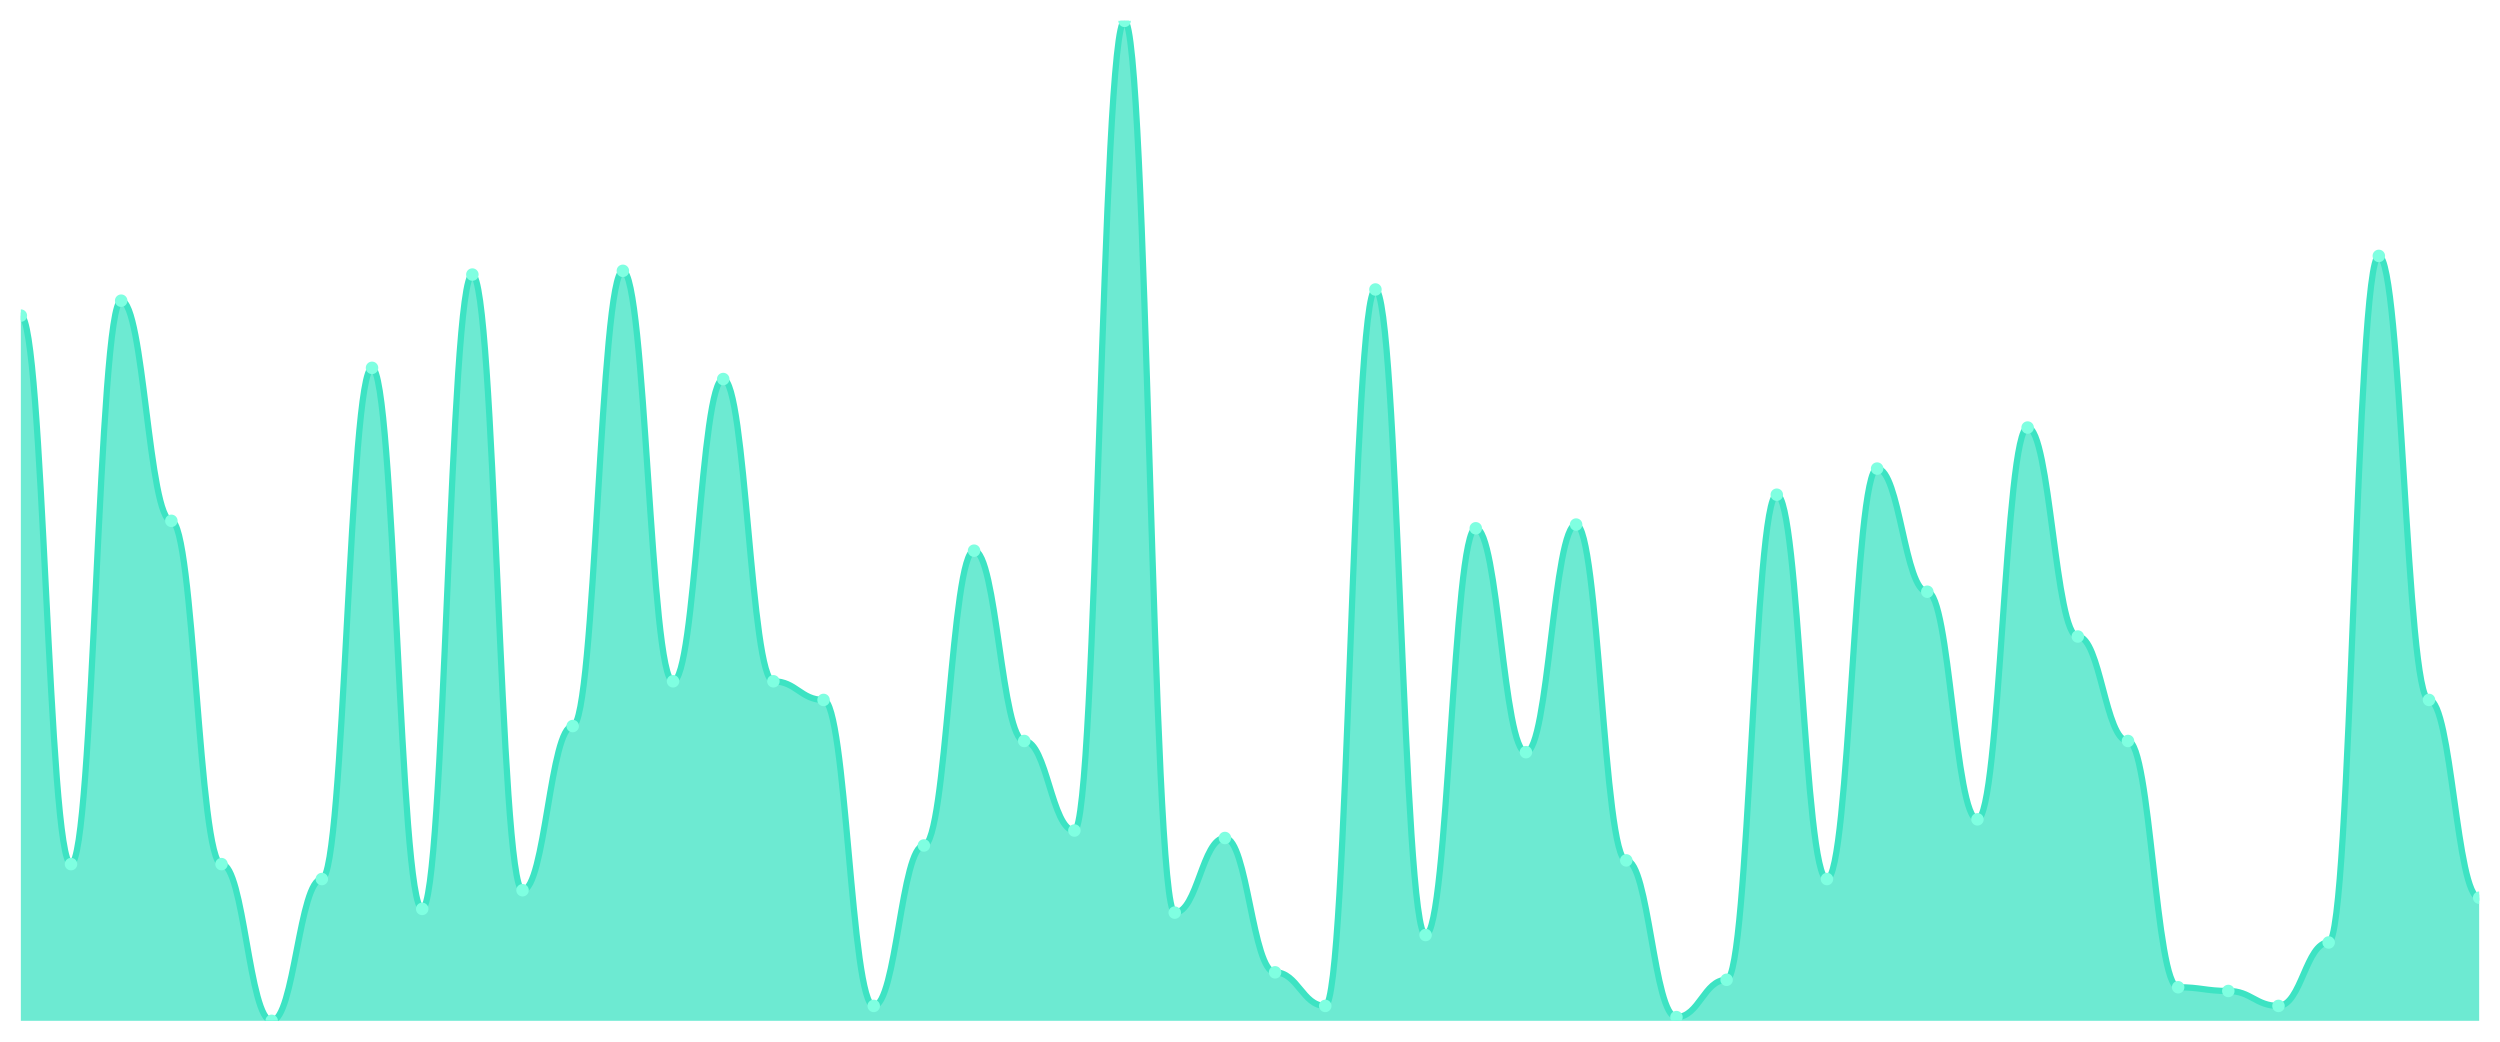
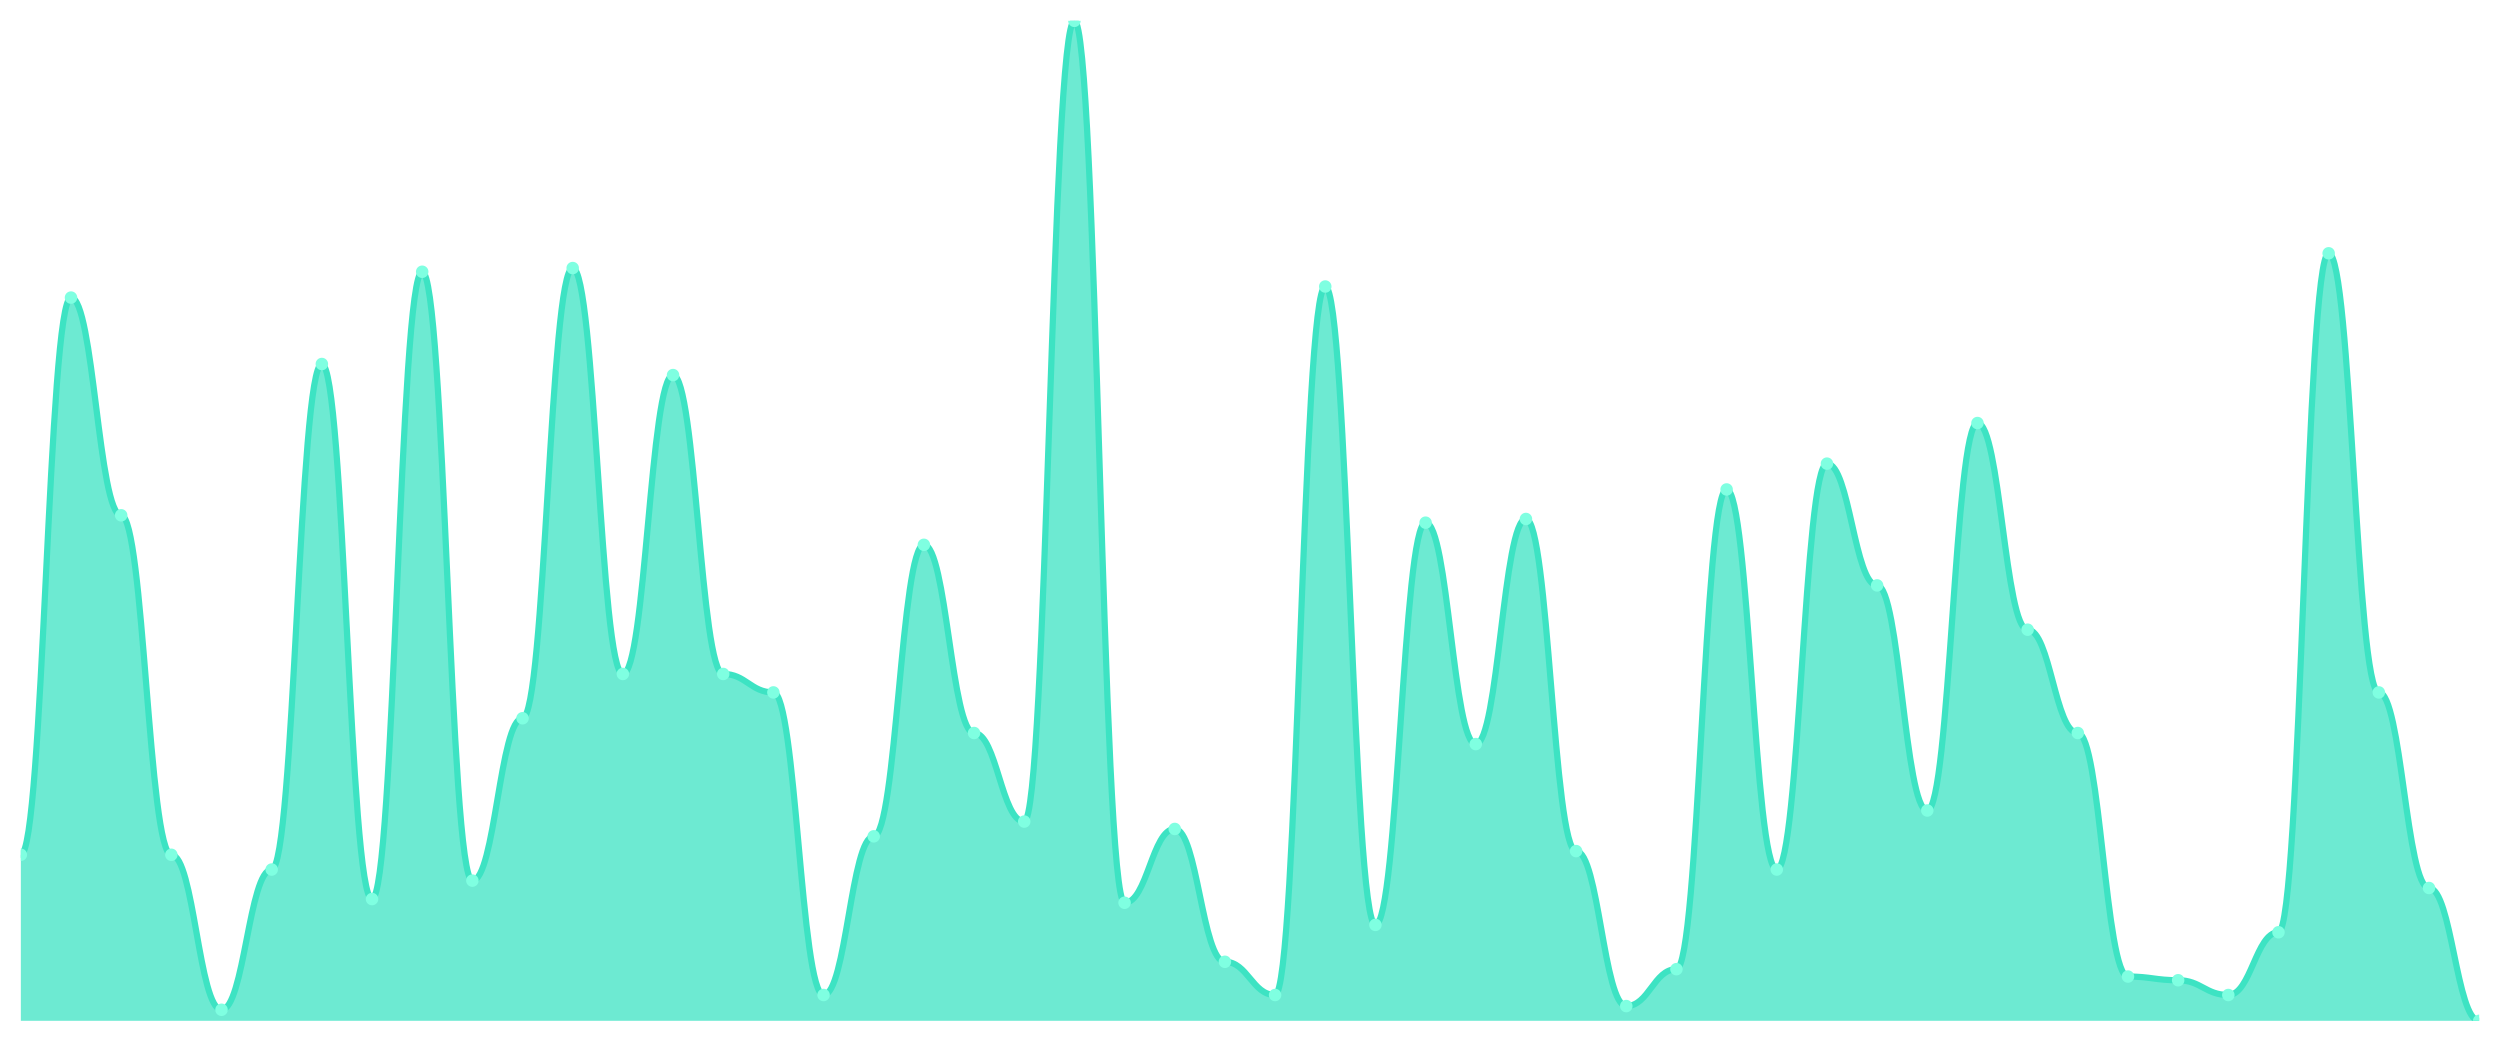
<svg xmlns="http://www.w3.org/2000/svg" viewBox="0 0 1200 500" width="1200" height="500">
  <defs>
    <clipPath id="c">
      <rect x="10" y="10" width="1180" height="480" />
    </clipPath>
  </defs>
  <rect width="1200" height="500" fill="none" />
  <g clip-path="url(#c)">
-     <path d="M 10,490 L 10,151.493 C 20.837,151.493 23.245,414.776 34.082,414.776 C 44.918,414.776 47.327,144.328 58.163,144.328 C 69,144.328 71.408,250 82.245,250 C 93.082,250 95.49,414.776 106.327,414.776 C 117.163,414.776 119.571,490 130.408,490 C 141.245,490 143.653,421.94 154.49,421.94 C 165.327,421.94 167.735,176.567 178.571,176.567 C 189.408,176.567 191.816,436.269 202.653,436.269 C 213.49,436.269 215.898,131.791 226.735,131.791 C 237.571,131.791 239.98,427.313 250.816,427.313 C 261.653,427.313 264.061,348.507 274.898,348.507 C 285.735,348.507 288.143,130 298.98,130 C 309.816,130 312.224,327.015 323.061,327.015 C 333.898,327.015 336.306,181.94 347.143,181.94 C 357.98,181.94 360.388,327.015 371.224,327.015 C 382.061,327.015 384.469,335.97 395.306,335.97 C 406.143,335.97 408.551,482.836 419.388,482.836 C 430.224,482.836 432.633,405.821 443.469,405.821 C 454.306,405.821 456.714,264.328 467.551,264.328 C 478.388,264.328 480.796,355.672 491.633,355.672 C 502.469,355.672 504.878,398.657 515.714,398.657 C 526.551,398.657 528.959,10 539.796,10 C 550.633,10 553.041,438.06 563.878,438.06 C 574.714,438.06 577.122,402.239 587.959,402.239 C 598.796,402.239 601.204,466.716 612.041,466.716 C 622.878,466.716 625.286,482.836 636.122,482.836 C 646.959,482.836 649.367,138.955 660.204,138.955 C 671.041,138.955 673.449,448.806 684.286,448.806 C 695.122,448.806 697.531,253.582 708.367,253.582 C 719.204,253.582 721.612,361.045 732.449,361.045 C 743.286,361.045 745.694,251.791 756.531,251.791 C 767.367,251.791 769.776,412.985 780.612,412.985 C 791.449,412.985 793.857,488.209 804.694,488.209 C 815.531,488.209 817.939,470.299 828.776,470.299 C 839.612,470.299 842.02,237.463 852.857,237.463 C 863.694,237.463 866.102,421.94 876.939,421.94 C 887.776,421.94 890.184,224.925 901.02,224.925 C 911.857,224.925 914.265,284.03 925.102,284.03 C 935.939,284.03 938.347,393.284 949.184,393.284 C 960.02,393.284 962.429,205.224 973.265,205.224 C 984.102,205.224 986.51,305.522 997.347,305.522 C 1008.184,305.522 1010.592,355.672 1021.429,355.672 C 1032.265,355.672 1034.673,473.881 1045.51,473.881 C 1056.347,473.881 1058.755,475.672 1069.592,475.672 C 1080.429,475.672 1082.837,482.836 1093.673,482.836 C 1104.51,482.836 1106.918,452.388 1117.755,452.388 C 1128.592,452.388 1131,122.836 1141.837,122.836 C 1152.673,122.836 1155.082,335.97 1165.918,335.97 C 1176.755,335.97 1179.163,430.896 1190,430.896 L 1190,490 Z" fill="rgba(61,227,195,0.75)" />
-     <path d="M 10,151.493 C 20.837,151.493 23.245,414.776 34.082,414.776 C 44.918,414.776 47.327,144.328 58.163,144.328 C 69,144.328 71.408,250 82.245,250 C 93.082,250 95.49,414.776 106.327,414.776 C 117.163,414.776 119.571,490 130.408,490 C 141.245,490 143.653,421.94 154.49,421.94 C 165.327,421.94 167.735,176.567 178.571,176.567 C 189.408,176.567 191.816,436.269 202.653,436.269 C 213.49,436.269 215.898,131.791 226.735,131.791 C 237.571,131.791 239.98,427.313 250.816,427.313 C 261.653,427.313 264.061,348.507 274.898,348.507 C 285.735,348.507 288.143,130 298.98,130 C 309.816,130 312.224,327.015 323.061,327.015 C 333.898,327.015 336.306,181.94 347.143,181.94 C 357.98,181.94 360.388,327.015 371.224,327.015 C 382.061,327.015 384.469,335.97 395.306,335.97 C 406.143,335.97 408.551,482.836 419.388,482.836 C 430.224,482.836 432.633,405.821 443.469,405.821 C 454.306,405.821 456.714,264.328 467.551,264.328 C 478.388,264.328 480.796,355.672 491.633,355.672 C 502.469,355.672 504.878,398.657 515.714,398.657 C 526.551,398.657 528.959,10 539.796,10 C 550.633,10 553.041,438.06 563.878,438.06 C 574.714,438.06 577.122,402.239 587.959,402.239 C 598.796,402.239 601.204,466.716 612.041,466.716 C 622.878,466.716 625.286,482.836 636.122,482.836 C 646.959,482.836 649.367,138.955 660.204,138.955 C 671.041,138.955 673.449,448.806 684.286,448.806 C 695.122,448.806 697.531,253.582 708.367,253.582 C 719.204,253.582 721.612,361.045 732.449,361.045 C 743.286,361.045 745.694,251.791 756.531,251.791 C 767.367,251.791 769.776,412.985 780.612,412.985 C 791.449,412.985 793.857,488.209 804.694,488.209 C 815.531,488.209 817.939,470.299 828.776,470.299 C 839.612,470.299 842.02,237.463 852.857,237.463 C 863.694,237.463 866.102,421.94 876.939,421.94 C 887.776,421.94 890.184,224.925 901.02,224.925 C 911.857,224.925 914.265,284.03 925.102,284.03 C 935.939,284.03 938.347,393.284 949.184,393.284 C 960.02,393.284 962.429,205.224 973.265,205.224 C 984.102,205.224 986.51,305.522 997.347,305.522 C 1008.184,305.522 1010.592,355.672 1021.429,355.672 C 1032.265,355.672 1034.673,473.881 1045.51,473.881 C 1056.347,473.881 1058.755,475.672 1069.592,475.672 C 1080.429,475.672 1082.837,482.836 1093.673,482.836 C 1104.51,482.836 1106.918,452.388 1117.755,452.388 C 1128.592,452.388 1131,122.836 1141.837,122.836 C 1152.673,122.836 1155.082,335.97 1165.918,335.97 C 1176.755,335.97 1179.163,430.896 1190,430.896" fill="none" stroke="#3de3c3" stroke-width="3" stroke-linecap="round" stroke-linejoin="round" />
-     <circle cx="10" cy="151.493" r="3" fill="#7fffe1" />
-     <circle cx="34.082" cy="414.776" r="3" fill="#7fffe1" />
-     <circle cx="58.163" cy="144.328" r="3" fill="#7fffe1" />
-     <circle cx="82.245" cy="250" r="3" fill="#7fffe1" />
-     <circle cx="106.327" cy="414.776" r="3" fill="#7fffe1" />
-     <circle cx="130.408" cy="490" r="3" fill="#7fffe1" />
-     <circle cx="154.49" cy="421.94" r="3" fill="#7fffe1" />
-     <circle cx="178.571" cy="176.567" r="3" fill="#7fffe1" />
-     <circle cx="202.653" cy="436.269" r="3" fill="#7fffe1" />
-     <circle cx="226.735" cy="131.791" r="3" fill="#7fffe1" />
-     <circle cx="250.816" cy="427.313" r="3" fill="#7fffe1" />
-     <circle cx="274.898" cy="348.507" r="3" fill="#7fffe1" />
-     <circle cx="298.98" cy="130" r="3" fill="#7fffe1" />
-     <circle cx="323.061" cy="327.015" r="3" fill="#7fffe1" />
-     <circle cx="347.143" cy="181.94" r="3" fill="#7fffe1" />
-     <circle cx="371.224" cy="327.015" r="3" fill="#7fffe1" />
-     <circle cx="395.306" cy="335.97" r="3" fill="#7fffe1" />
-     <circle cx="419.388" cy="482.836" r="3" fill="#7fffe1" />
-     <circle cx="443.469" cy="405.821" r="3" fill="#7fffe1" />
-     <circle cx="467.551" cy="264.328" r="3" fill="#7fffe1" />
-     <circle cx="491.633" cy="355.672" r="3" fill="#7fffe1" />
-     <circle cx="515.714" cy="398.657" r="3" fill="#7fffe1" />
-     <circle cx="539.796" cy="10" r="3" fill="#7fffe1" />
-     <circle cx="563.878" cy="438.06" r="3" fill="#7fffe1" />
-     <circle cx="587.959" cy="402.239" r="3" fill="#7fffe1" />
-     <circle cx="612.041" cy="466.716" r="3" fill="#7fffe1" />
-     <circle cx="636.122" cy="482.836" r="3" fill="#7fffe1" />
-     <circle cx="660.204" cy="138.955" r="3" fill="#7fffe1" />
-     <circle cx="684.286" cy="448.806" r="3" fill="#7fffe1" />
-     <circle cx="708.367" cy="253.582" r="3" fill="#7fffe1" />
-     <circle cx="732.449" cy="361.045" r="3" fill="#7fffe1" />
-     <circle cx="756.531" cy="251.791" r="3" fill="#7fffe1" />
-     <circle cx="780.612" cy="412.985" r="3" fill="#7fffe1" />
-     <circle cx="804.694" cy="488.209" r="3" fill="#7fffe1" />
-     <circle cx="828.776" cy="470.299" r="3" fill="#7fffe1" />
-     <circle cx="852.857" cy="237.463" r="3" fill="#7fffe1" />
-     <circle cx="876.939" cy="421.94" r="3" fill="#7fffe1" />
-     <circle cx="901.02" cy="224.925" r="3" fill="#7fffe1" />
-     <circle cx="925.102" cy="284.03" r="3" fill="#7fffe1" />
-     <circle cx="949.184" cy="393.284" r="3" fill="#7fffe1" />
-     <circle cx="973.265" cy="205.224" r="3" fill="#7fffe1" />
-     <circle cx="997.347" cy="305.522" r="3" fill="#7fffe1" />
-     <circle cx="1021.429" cy="355.672" r="3" fill="#7fffe1" />
-     <circle cx="1045.51" cy="473.881" r="3" fill="#7fffe1" />
-     <circle cx="1069.592" cy="475.672" r="3" fill="#7fffe1" />
-     <circle cx="1093.673" cy="482.836" r="3" fill="#7fffe1" />
-     <circle cx="1117.755" cy="452.388" r="3" fill="#7fffe1" />
-     <circle cx="1141.837" cy="122.836" r="3" fill="#7fffe1" />
-     <circle cx="1165.918" cy="335.97" r="3" fill="#7fffe1" />
-     <circle cx="1190" cy="430.896" r="3" fill="#7fffe1" />
+     <path d="M 10,490 L 10,410.295 C 20.837,410.295 23.245,142.841 34.082,142.841 C 44.918,142.841 47.327,247.343 58.163,247.343 C 69,247.343 71.408,410.295 82.245,410.295 C 93.082,410.295 95.49,484.686 106.327,484.686 C 117.163,484.686 119.571,417.38 130.408,417.38 C 141.245,417.38 143.653,174.723 154.49,174.723 C 165.327,174.723 167.735,431.55 178.571,431.55 C 189.408,431.55 191.816,130.443 202.653,130.443 C 213.49,130.443 215.898,422.694 226.735,422.694 C 237.571,422.694 239.98,344.76 250.816,344.76 C 261.653,344.76 264.061,128.672 274.898,128.672 C 285.735,128.672 288.143,323.506 298.98,323.506 C 309.816,323.506 312.224,180.037 323.061,180.037 C 333.898,180.037 336.306,323.506 347.143,323.506 C 357.98,323.506 360.388,332.362 371.224,332.362 C 382.061,332.362 384.469,477.601 395.306,477.601 C 406.143,477.601 408.551,401.439 419.388,401.439 C 430.224,401.439 432.633,261.513 443.469,261.513 C 454.306,261.513 456.714,351.845 467.551,351.845 C 478.388,351.845 480.796,394.354 491.633,394.354 C 502.469,394.354 504.878,10 515.714,10 C 526.551,10 528.959,433.321 539.796,433.321 C 550.633,433.321 553.041,397.897 563.878,397.897 C 574.714,397.897 577.122,461.661 587.959,461.661 C 598.796,461.661 601.204,477.601 612.041,477.601 C 622.878,477.601 625.286,137.528 636.122,137.528 C 646.959,137.528 649.367,443.948 660.204,443.948 C 671.041,443.948 673.449,250.886 684.286,250.886 C 695.122,250.886 697.531,357.159 708.367,357.159 C 719.204,357.159 721.612,249.114 732.449,249.114 C 743.286,249.114 745.694,408.524 756.531,408.524 C 767.367,408.524 769.776,482.915 780.612,482.915 C 791.449,482.915 793.857,465.203 804.694,465.203 C 815.531,465.203 817.939,234.945 828.776,234.945 C 839.612,234.945 842.02,417.38 852.857,417.38 C 863.694,417.38 866.102,222.546 876.939,222.546 C 887.776,222.546 890.184,280.996 901.02,280.996 C 911.857,280.996 914.265,389.041 925.102,389.041 C 935.939,389.041 938.347,203.063 949.184,203.063 C 960.02,203.063 962.429,302.251 973.265,302.251 C 984.102,302.251 986.51,351.845 997.347,351.845 C 1008.184,351.845 1010.592,468.745 1021.429,468.745 C 1032.265,468.745 1034.673,470.517 1045.51,470.517 C 1056.347,470.517 1058.755,477.601 1069.592,477.601 C 1080.429,477.601 1082.837,447.491 1093.673,447.491 C 1104.51,447.491 1106.918,121.587 1117.755,121.587 C 1128.592,121.587 1131,332.362 1141.837,332.362 C 1152.673,332.362 1155.082,426.236 1165.918,426.236 C 1176.755,426.236 1179.163,490 1190,490 L 1190,490 Z" fill="rgba(61,227,195,0.75)" />
+     <path d="M 10,410.295 C 20.837,410.295 23.245,142.841 34.082,142.841 C 44.918,142.841 47.327,247.343 58.163,247.343 C 69,247.343 71.408,410.295 82.245,410.295 C 93.082,410.295 95.49,484.686 106.327,484.686 C 117.163,484.686 119.571,417.38 130.408,417.38 C 141.245,417.38 143.653,174.723 154.49,174.723 C 165.327,174.723 167.735,431.55 178.571,431.55 C 189.408,431.55 191.816,130.443 202.653,130.443 C 213.49,130.443 215.898,422.694 226.735,422.694 C 237.571,422.694 239.98,344.76 250.816,344.76 C 261.653,344.76 264.061,128.672 274.898,128.672 C 285.735,128.672 288.143,323.506 298.98,323.506 C 309.816,323.506 312.224,180.037 323.061,180.037 C 333.898,180.037 336.306,323.506 347.143,323.506 C 357.98,323.506 360.388,332.362 371.224,332.362 C 382.061,332.362 384.469,477.601 395.306,477.601 C 406.143,477.601 408.551,401.439 419.388,401.439 C 430.224,401.439 432.633,261.513 443.469,261.513 C 454.306,261.513 456.714,351.845 467.551,351.845 C 478.388,351.845 480.796,394.354 491.633,394.354 C 502.469,394.354 504.878,10 515.714,10 C 526.551,10 528.959,433.321 539.796,433.321 C 550.633,433.321 553.041,397.897 563.878,397.897 C 574.714,397.897 577.122,461.661 587.959,461.661 C 598.796,461.661 601.204,477.601 612.041,477.601 C 622.878,477.601 625.286,137.528 636.122,137.528 C 646.959,137.528 649.367,443.948 660.204,443.948 C 671.041,443.948 673.449,250.886 684.286,250.886 C 695.122,250.886 697.531,357.159 708.367,357.159 C 719.204,357.159 721.612,249.114 732.449,249.114 C 743.286,249.114 745.694,408.524 756.531,408.524 C 767.367,408.524 769.776,482.915 780.612,482.915 C 791.449,482.915 793.857,465.203 804.694,465.203 C 815.531,465.203 817.939,234.945 828.776,234.945 C 839.612,234.945 842.02,417.38 852.857,417.38 C 863.694,417.38 866.102,222.546 876.939,222.546 C 887.776,222.546 890.184,280.996 901.02,280.996 C 911.857,280.996 914.265,389.041 925.102,389.041 C 935.939,389.041 938.347,203.063 949.184,203.063 C 960.02,203.063 962.429,302.251 973.265,302.251 C 984.102,302.251 986.51,351.845 997.347,351.845 C 1008.184,351.845 1010.592,468.745 1021.429,468.745 C 1032.265,468.745 1034.673,470.517 1045.51,470.517 C 1056.347,470.517 1058.755,477.601 1069.592,477.601 C 1080.429,477.601 1082.837,447.491 1093.673,447.491 C 1104.51,447.491 1106.918,121.587 1117.755,121.587 C 1128.592,121.587 1131,332.362 1141.837,332.362 C 1152.673,332.362 1155.082,426.236 1165.918,426.236 C 1176.755,426.236 1179.163,490 1190,490" fill="none" stroke="#3de3c3" stroke-width="3" stroke-linecap="round" stroke-linejoin="round" />
+     <circle cx="10" cy="410.295" r="3" fill="#7fffe1" />
+     <circle cx="34.082" cy="142.841" r="3" fill="#7fffe1" />
+     <circle cx="58.163" cy="247.343" r="3" fill="#7fffe1" />
+     <circle cx="82.245" cy="410.295" r="3" fill="#7fffe1" />
+     <circle cx="106.327" cy="484.686" r="3" fill="#7fffe1" />
+     <circle cx="130.408" cy="417.38" r="3" fill="#7fffe1" />
+     <circle cx="154.49" cy="174.723" r="3" fill="#7fffe1" />
+     <circle cx="178.571" cy="431.55" r="3" fill="#7fffe1" />
+     <circle cx="202.653" cy="130.443" r="3" fill="#7fffe1" />
+     <circle cx="226.735" cy="422.694" r="3" fill="#7fffe1" />
+     <circle cx="250.816" cy="344.76" r="3" fill="#7fffe1" />
+     <circle cx="274.898" cy="128.672" r="3" fill="#7fffe1" />
+     <circle cx="298.98" cy="323.506" r="3" fill="#7fffe1" />
+     <circle cx="323.061" cy="180.037" r="3" fill="#7fffe1" />
+     <circle cx="347.143" cy="323.506" r="3" fill="#7fffe1" />
+     <circle cx="371.224" cy="332.362" r="3" fill="#7fffe1" />
+     <circle cx="395.306" cy="477.601" r="3" fill="#7fffe1" />
+     <circle cx="419.388" cy="401.439" r="3" fill="#7fffe1" />
+     <circle cx="443.469" cy="261.513" r="3" fill="#7fffe1" />
+     <circle cx="467.551" cy="351.845" r="3" fill="#7fffe1" />
+     <circle cx="491.633" cy="394.354" r="3" fill="#7fffe1" />
+     <circle cx="515.714" cy="10" r="3" fill="#7fffe1" />
+     <circle cx="539.796" cy="433.321" r="3" fill="#7fffe1" />
+     <circle cx="563.878" cy="397.897" r="3" fill="#7fffe1" />
+     <circle cx="587.959" cy="461.661" r="3" fill="#7fffe1" />
+     <circle cx="612.041" cy="477.601" r="3" fill="#7fffe1" />
+     <circle cx="636.122" cy="137.528" r="3" fill="#7fffe1" />
+     <circle cx="660.204" cy="443.948" r="3" fill="#7fffe1" />
+     <circle cx="684.286" cy="250.886" r="3" fill="#7fffe1" />
+     <circle cx="708.367" cy="357.159" r="3" fill="#7fffe1" />
+     <circle cx="732.449" cy="249.114" r="3" fill="#7fffe1" />
+     <circle cx="756.531" cy="408.524" r="3" fill="#7fffe1" />
+     <circle cx="780.612" cy="482.915" r="3" fill="#7fffe1" />
+     <circle cx="804.694" cy="465.203" r="3" fill="#7fffe1" />
+     <circle cx="828.776" cy="234.945" r="3" fill="#7fffe1" />
+     <circle cx="852.857" cy="417.38" r="3" fill="#7fffe1" />
+     <circle cx="876.939" cy="222.546" r="3" fill="#7fffe1" />
+     <circle cx="901.02" cy="280.996" r="3" fill="#7fffe1" />
+     <circle cx="925.102" cy="389.041" r="3" fill="#7fffe1" />
+     <circle cx="949.184" cy="203.063" r="3" fill="#7fffe1" />
+     <circle cx="973.265" cy="302.251" r="3" fill="#7fffe1" />
+     <circle cx="997.347" cy="351.845" r="3" fill="#7fffe1" />
+     <circle cx="1021.429" cy="468.745" r="3" fill="#7fffe1" />
+     <circle cx="1045.51" cy="470.517" r="3" fill="#7fffe1" />
+     <circle cx="1069.592" cy="477.601" r="3" fill="#7fffe1" />
+     <circle cx="1093.673" cy="447.491" r="3" fill="#7fffe1" />
+     <circle cx="1117.755" cy="121.587" r="3" fill="#7fffe1" />
+     <circle cx="1141.837" cy="332.362" r="3" fill="#7fffe1" />
+     <circle cx="1165.918" cy="426.236" r="3" fill="#7fffe1" />
+     <circle cx="1190" cy="490" r="3" fill="#7fffe1" />
  </g>
</svg>
